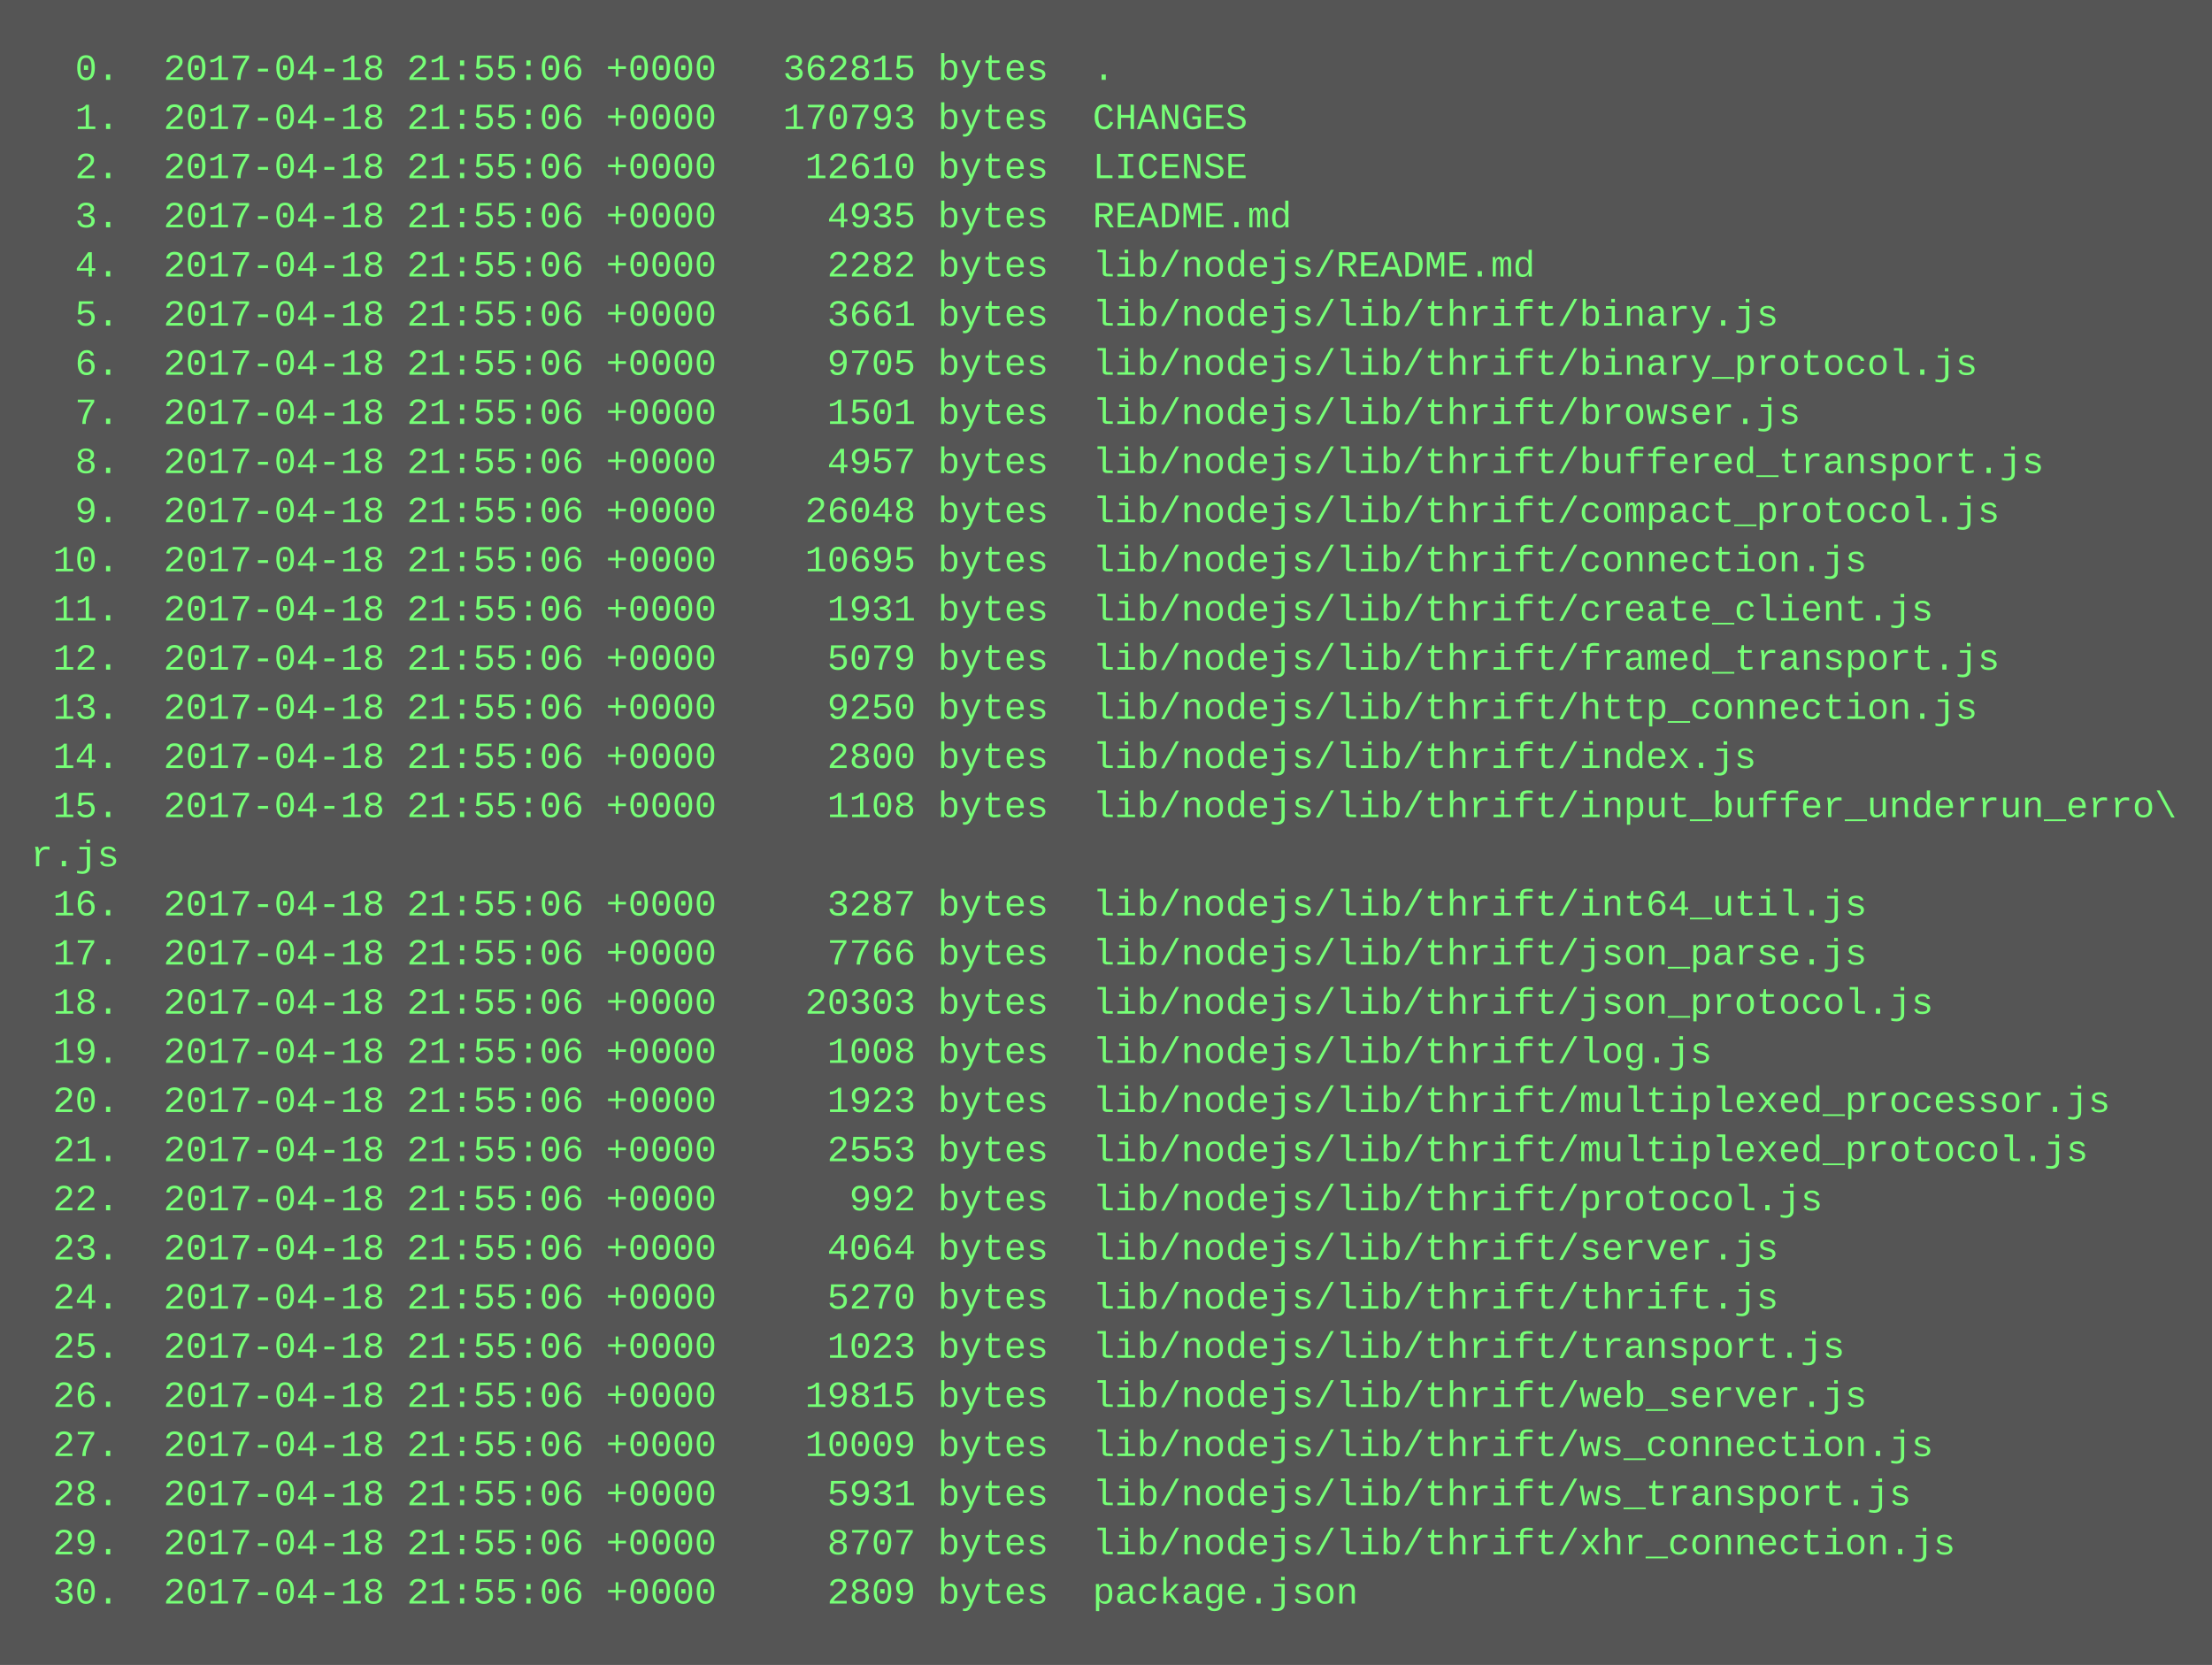
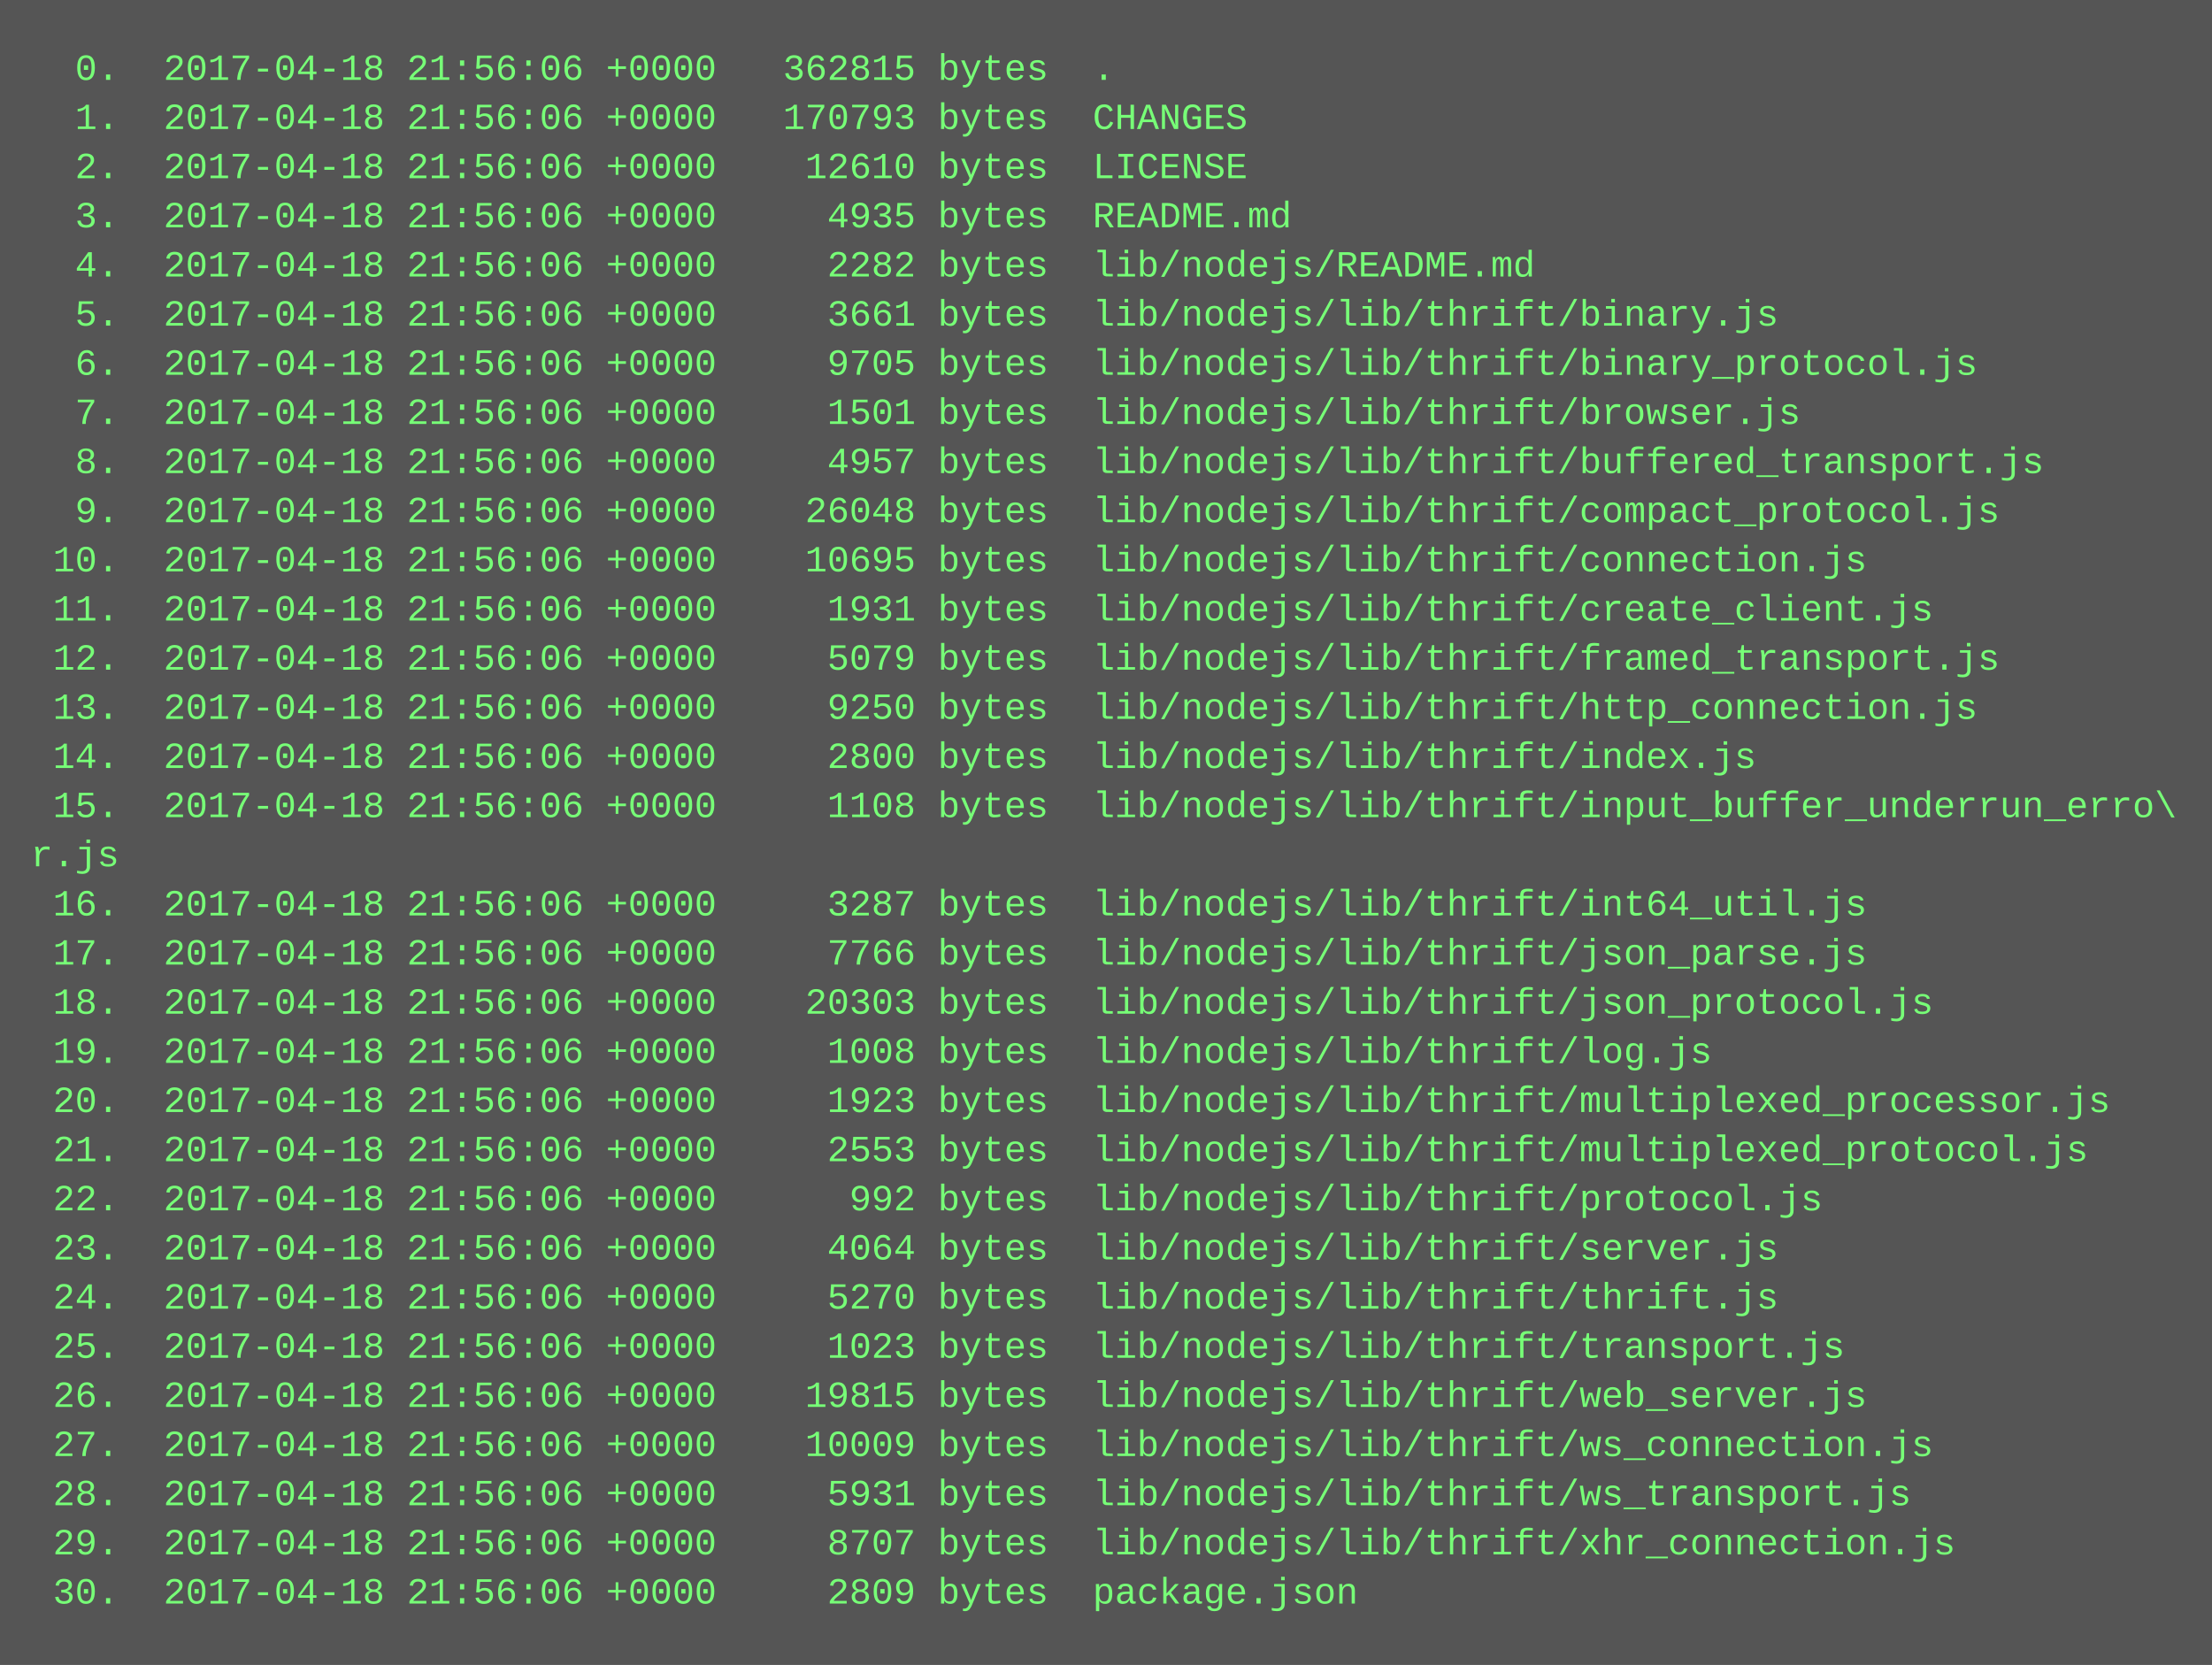
<svg xmlns="http://www.w3.org/2000/svg" height="542" width="720">
  <rect height="542" fill="#555" width="720" />
  <text fill="#7f7" font-family="Courier New" font-size="12" xml:space="preserve">
-     <tspan x="10" y="26">  0.  2017-04-18 21:55:06 +0000   362815 bytes  .</tspan>
-     <tspan x="10" y="42">  1.  2017-04-18 21:55:06 +0000   170793 bytes  CHANGES</tspan>
-     <tspan x="10" y="58">  2.  2017-04-18 21:55:06 +0000    12610 bytes  LICENSE</tspan>
-     <tspan x="10" y="74">  3.  2017-04-18 21:55:06 +0000     4935 bytes  README.md</tspan>
-     <tspan x="10" y="90">  4.  2017-04-18 21:55:06 +0000     2282 bytes  lib/nodejs/README.md</tspan>
-     <tspan x="10" y="106">  5.  2017-04-18 21:55:06 +0000     3661 bytes  lib/nodejs/lib/thrift/binary.js</tspan>
-     <tspan x="10" y="122">  6.  2017-04-18 21:55:06 +0000     9705 bytes  lib/nodejs/lib/thrift/binary_protocol.js</tspan>
-     <tspan x="10" y="138">  7.  2017-04-18 21:55:06 +0000     1501 bytes  lib/nodejs/lib/thrift/browser.js</tspan>
-     <tspan x="10" y="154">  8.  2017-04-18 21:55:06 +0000     4957 bytes  lib/nodejs/lib/thrift/buffered_transport.js</tspan>
-     <tspan x="10" y="170">  9.  2017-04-18 21:55:06 +0000    26048 bytes  lib/nodejs/lib/thrift/compact_protocol.js</tspan>
-     <tspan x="10" y="186"> 10.  2017-04-18 21:55:06 +0000    10695 bytes  lib/nodejs/lib/thrift/connection.js</tspan>
-     <tspan x="10" y="202"> 11.  2017-04-18 21:55:06 +0000     1931 bytes  lib/nodejs/lib/thrift/create_client.js</tspan>
-     <tspan x="10" y="218"> 12.  2017-04-18 21:55:06 +0000     5079 bytes  lib/nodejs/lib/thrift/framed_transport.js</tspan>
-     <tspan x="10" y="234"> 13.  2017-04-18 21:55:06 +0000     9250 bytes  lib/nodejs/lib/thrift/http_connection.js</tspan>
-     <tspan x="10" y="250"> 14.  2017-04-18 21:55:06 +0000     2800 bytes  lib/nodejs/lib/thrift/index.js</tspan>
-     <tspan x="10" y="266"> 15.  2017-04-18 21:55:06 +0000     1108 bytes  lib/nodejs/lib/thrift/input_buffer_underrun_erro\</tspan>
+     <tspan x="10" y="26">  0.  2017-04-18 21:56:06 +0000   362815 bytes  .</tspan>
+     <tspan x="10" y="42">  1.  2017-04-18 21:56:06 +0000   170793 bytes  CHANGES</tspan>
+     <tspan x="10" y="58">  2.  2017-04-18 21:56:06 +0000    12610 bytes  LICENSE</tspan>
+     <tspan x="10" y="74">  3.  2017-04-18 21:56:06 +0000     4935 bytes  README.md</tspan>
+     <tspan x="10" y="90">  4.  2017-04-18 21:56:06 +0000     2282 bytes  lib/nodejs/README.md</tspan>
+     <tspan x="10" y="106">  5.  2017-04-18 21:56:06 +0000     3661 bytes  lib/nodejs/lib/thrift/binary.js</tspan>
+     <tspan x="10" y="122">  6.  2017-04-18 21:56:06 +0000     9705 bytes  lib/nodejs/lib/thrift/binary_protocol.js</tspan>
+     <tspan x="10" y="138">  7.  2017-04-18 21:56:06 +0000     1501 bytes  lib/nodejs/lib/thrift/browser.js</tspan>
+     <tspan x="10" y="154">  8.  2017-04-18 21:56:06 +0000     4957 bytes  lib/nodejs/lib/thrift/buffered_transport.js</tspan>
+     <tspan x="10" y="170">  9.  2017-04-18 21:56:06 +0000    26048 bytes  lib/nodejs/lib/thrift/compact_protocol.js</tspan>
+     <tspan x="10" y="186"> 10.  2017-04-18 21:56:06 +0000    10695 bytes  lib/nodejs/lib/thrift/connection.js</tspan>
+     <tspan x="10" y="202"> 11.  2017-04-18 21:56:06 +0000     1931 bytes  lib/nodejs/lib/thrift/create_client.js</tspan>
+     <tspan x="10" y="218"> 12.  2017-04-18 21:56:06 +0000     5079 bytes  lib/nodejs/lib/thrift/framed_transport.js</tspan>
+     <tspan x="10" y="234"> 13.  2017-04-18 21:56:06 +0000     9250 bytes  lib/nodejs/lib/thrift/http_connection.js</tspan>
+     <tspan x="10" y="250"> 14.  2017-04-18 21:56:06 +0000     2800 bytes  lib/nodejs/lib/thrift/index.js</tspan>
+     <tspan x="10" y="266"> 15.  2017-04-18 21:56:06 +0000     1108 bytes  lib/nodejs/lib/thrift/input_buffer_underrun_erro\</tspan>
    <tspan x="10" y="282">r.js</tspan>
-     <tspan x="10" y="298"> 16.  2017-04-18 21:55:06 +0000     3287 bytes  lib/nodejs/lib/thrift/int64_util.js</tspan>
-     <tspan x="10" y="314"> 17.  2017-04-18 21:55:06 +0000     7766 bytes  lib/nodejs/lib/thrift/json_parse.js</tspan>
-     <tspan x="10" y="330"> 18.  2017-04-18 21:55:06 +0000    20303 bytes  lib/nodejs/lib/thrift/json_protocol.js</tspan>
-     <tspan x="10" y="346"> 19.  2017-04-18 21:55:06 +0000     1008 bytes  lib/nodejs/lib/thrift/log.js</tspan>
-     <tspan x="10" y="362"> 20.  2017-04-18 21:55:06 +0000     1923 bytes  lib/nodejs/lib/thrift/multiplexed_processor.js</tspan>
-     <tspan x="10" y="378"> 21.  2017-04-18 21:55:06 +0000     2553 bytes  lib/nodejs/lib/thrift/multiplexed_protocol.js</tspan>
-     <tspan x="10" y="394"> 22.  2017-04-18 21:55:06 +0000      992 bytes  lib/nodejs/lib/thrift/protocol.js</tspan>
-     <tspan x="10" y="410"> 23.  2017-04-18 21:55:06 +0000     4064 bytes  lib/nodejs/lib/thrift/server.js</tspan>
-     <tspan x="10" y="426"> 24.  2017-04-18 21:55:06 +0000     5270 bytes  lib/nodejs/lib/thrift/thrift.js</tspan>
-     <tspan x="10" y="442"> 25.  2017-04-18 21:55:06 +0000     1023 bytes  lib/nodejs/lib/thrift/transport.js</tspan>
-     <tspan x="10" y="458"> 26.  2017-04-18 21:55:06 +0000    19815 bytes  lib/nodejs/lib/thrift/web_server.js</tspan>
-     <tspan x="10" y="474"> 27.  2017-04-18 21:55:06 +0000    10009 bytes  lib/nodejs/lib/thrift/ws_connection.js</tspan>
-     <tspan x="10" y="490"> 28.  2017-04-18 21:55:06 +0000     5931 bytes  lib/nodejs/lib/thrift/ws_transport.js</tspan>
-     <tspan x="10" y="506"> 29.  2017-04-18 21:55:06 +0000     8707 bytes  lib/nodejs/lib/thrift/xhr_connection.js</tspan>
-     <tspan x="10" y="522"> 30.  2017-04-18 21:55:06 +0000     2809 bytes  package.json</tspan>
+     <tspan x="10" y="298"> 16.  2017-04-18 21:56:06 +0000     3287 bytes  lib/nodejs/lib/thrift/int64_util.js</tspan>
+     <tspan x="10" y="314"> 17.  2017-04-18 21:56:06 +0000     7766 bytes  lib/nodejs/lib/thrift/json_parse.js</tspan>
+     <tspan x="10" y="330"> 18.  2017-04-18 21:56:06 +0000    20303 bytes  lib/nodejs/lib/thrift/json_protocol.js</tspan>
+     <tspan x="10" y="346"> 19.  2017-04-18 21:56:06 +0000     1008 bytes  lib/nodejs/lib/thrift/log.js</tspan>
+     <tspan x="10" y="362"> 20.  2017-04-18 21:56:06 +0000     1923 bytes  lib/nodejs/lib/thrift/multiplexed_processor.js</tspan>
+     <tspan x="10" y="378"> 21.  2017-04-18 21:56:06 +0000     2553 bytes  lib/nodejs/lib/thrift/multiplexed_protocol.js</tspan>
+     <tspan x="10" y="394"> 22.  2017-04-18 21:56:06 +0000      992 bytes  lib/nodejs/lib/thrift/protocol.js</tspan>
+     <tspan x="10" y="410"> 23.  2017-04-18 21:56:06 +0000     4064 bytes  lib/nodejs/lib/thrift/server.js</tspan>
+     <tspan x="10" y="426"> 24.  2017-04-18 21:56:06 +0000     5270 bytes  lib/nodejs/lib/thrift/thrift.js</tspan>
+     <tspan x="10" y="442"> 25.  2017-04-18 21:56:06 +0000     1023 bytes  lib/nodejs/lib/thrift/transport.js</tspan>
+     <tspan x="10" y="458"> 26.  2017-04-18 21:56:06 +0000    19815 bytes  lib/nodejs/lib/thrift/web_server.js</tspan>
+     <tspan x="10" y="474"> 27.  2017-04-18 21:56:06 +0000    10009 bytes  lib/nodejs/lib/thrift/ws_connection.js</tspan>
+     <tspan x="10" y="490"> 28.  2017-04-18 21:56:06 +0000     5931 bytes  lib/nodejs/lib/thrift/ws_transport.js</tspan>
+     <tspan x="10" y="506"> 29.  2017-04-18 21:56:06 +0000     8707 bytes  lib/nodejs/lib/thrift/xhr_connection.js</tspan>
+     <tspan x="10" y="522"> 30.  2017-04-18 21:56:06 +0000     2809 bytes  package.json</tspan>
  </text>
</svg>
